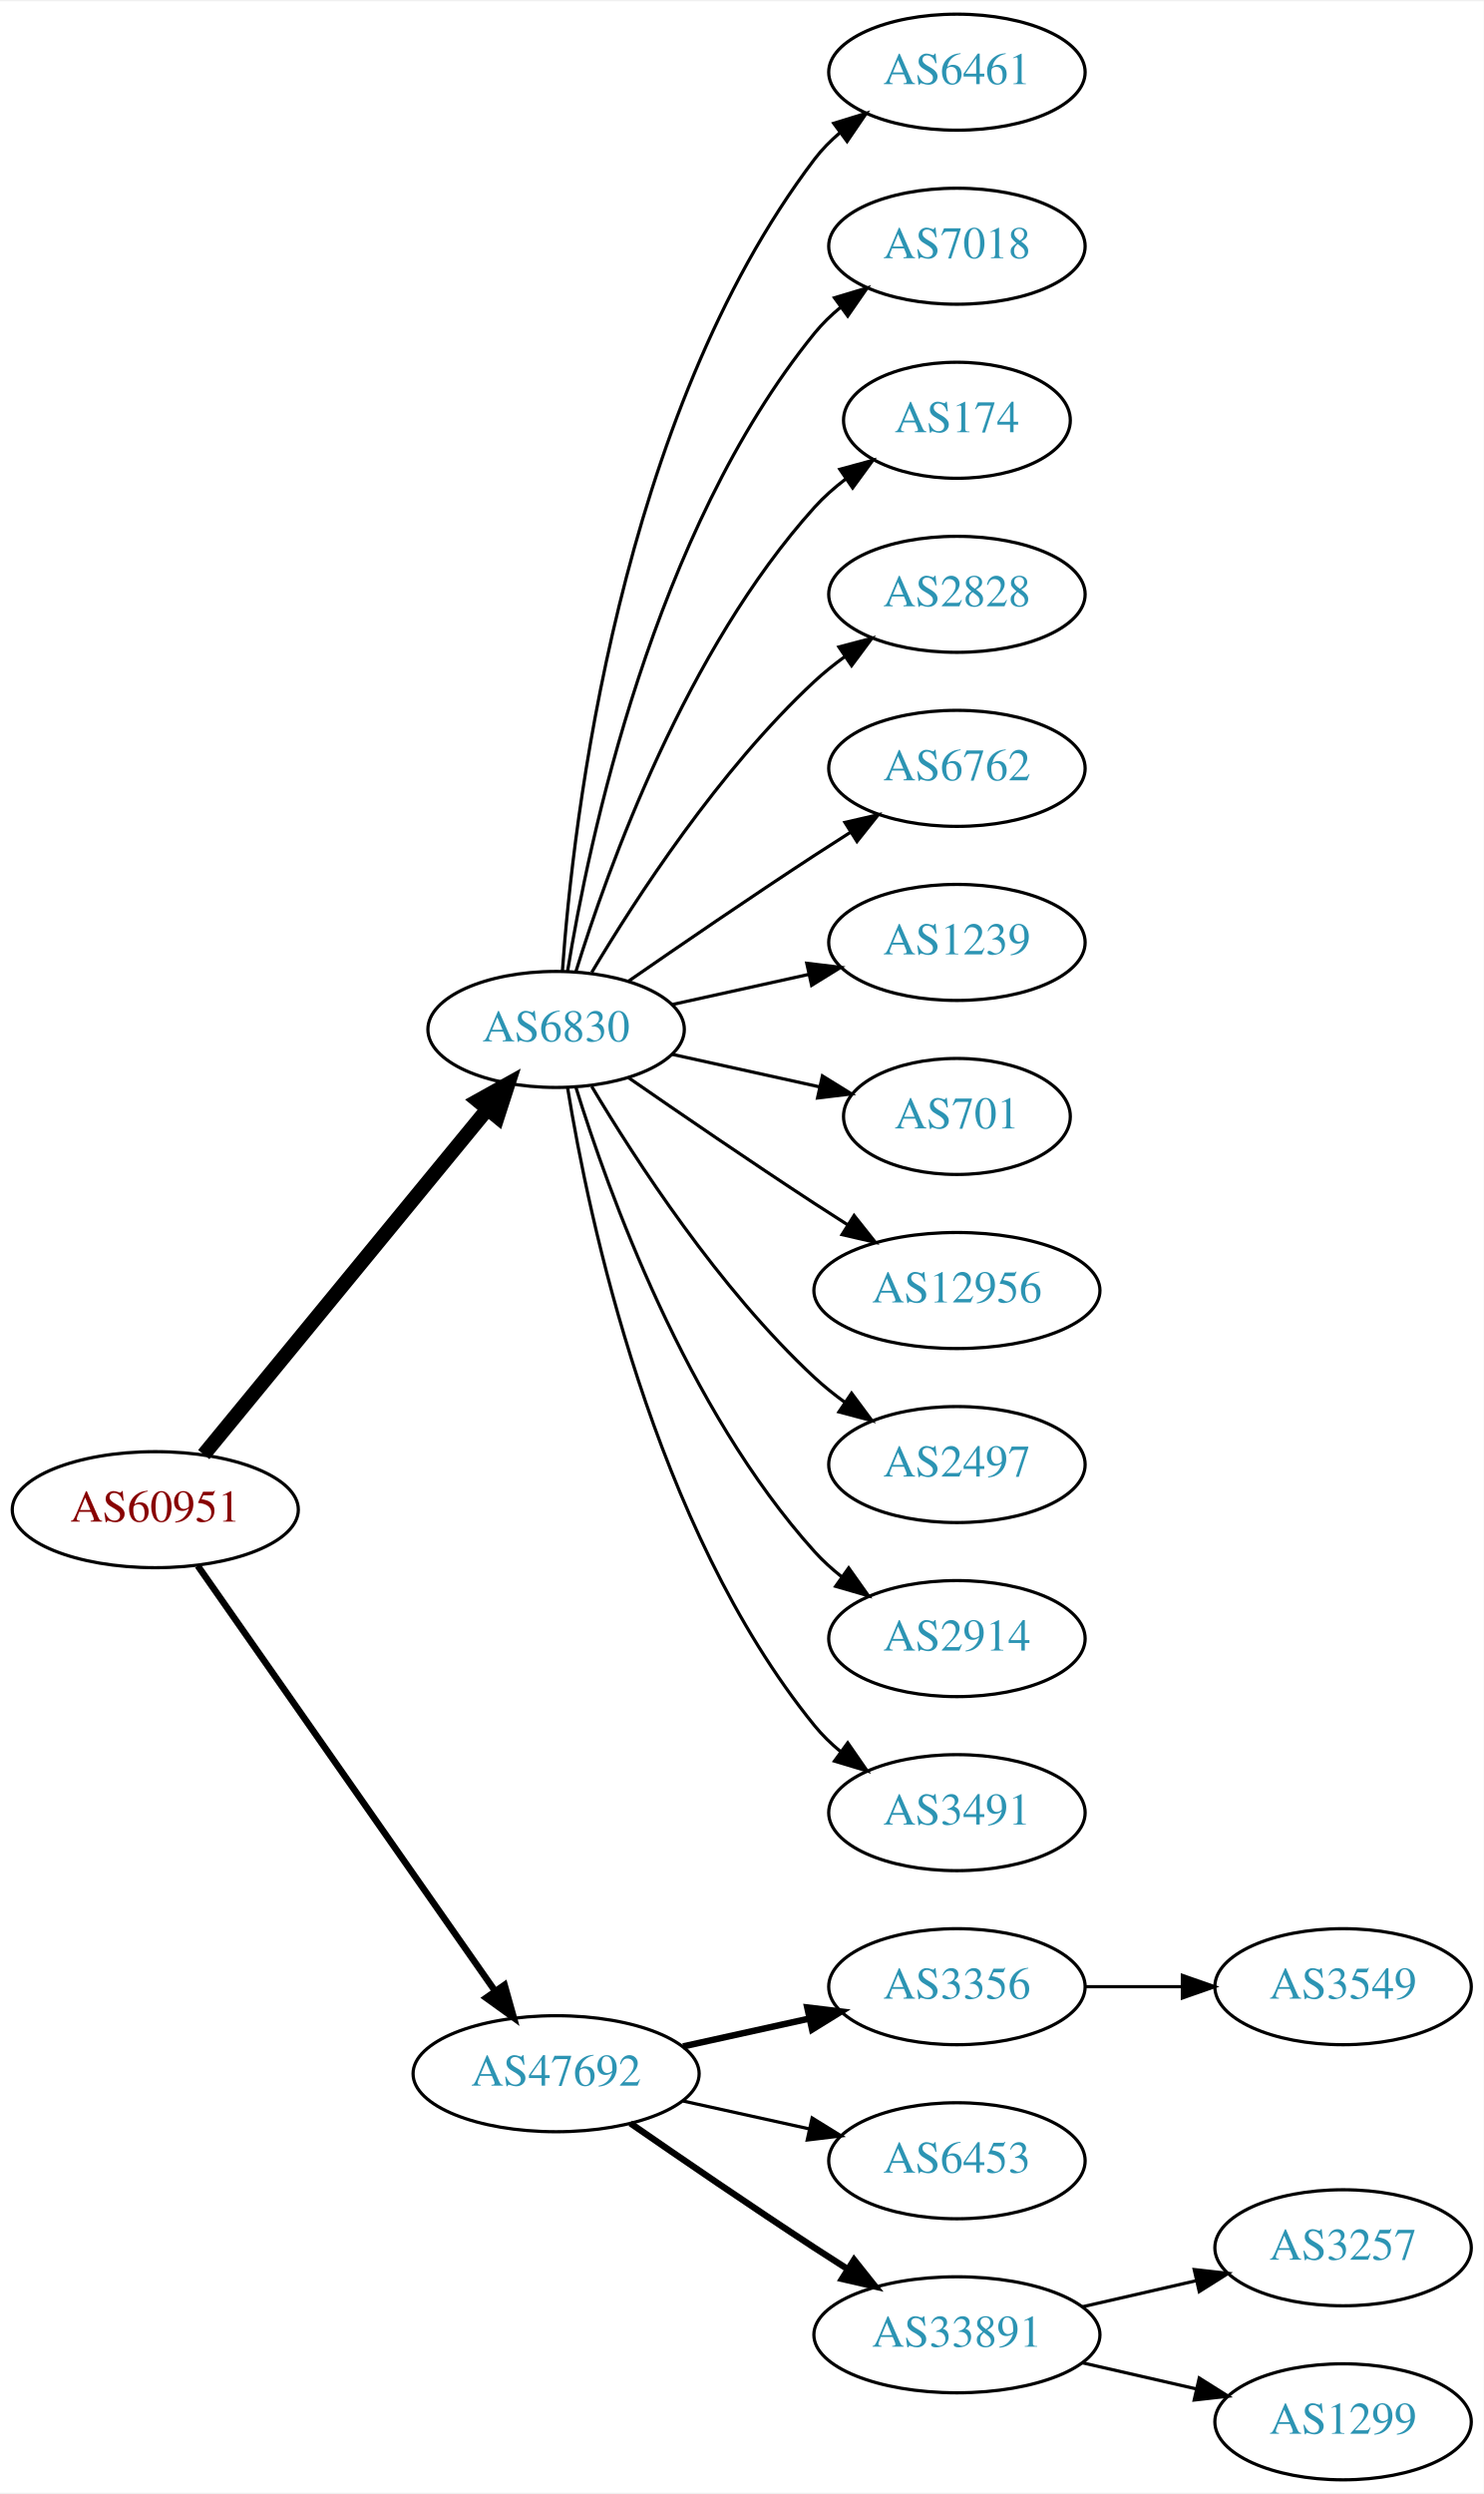
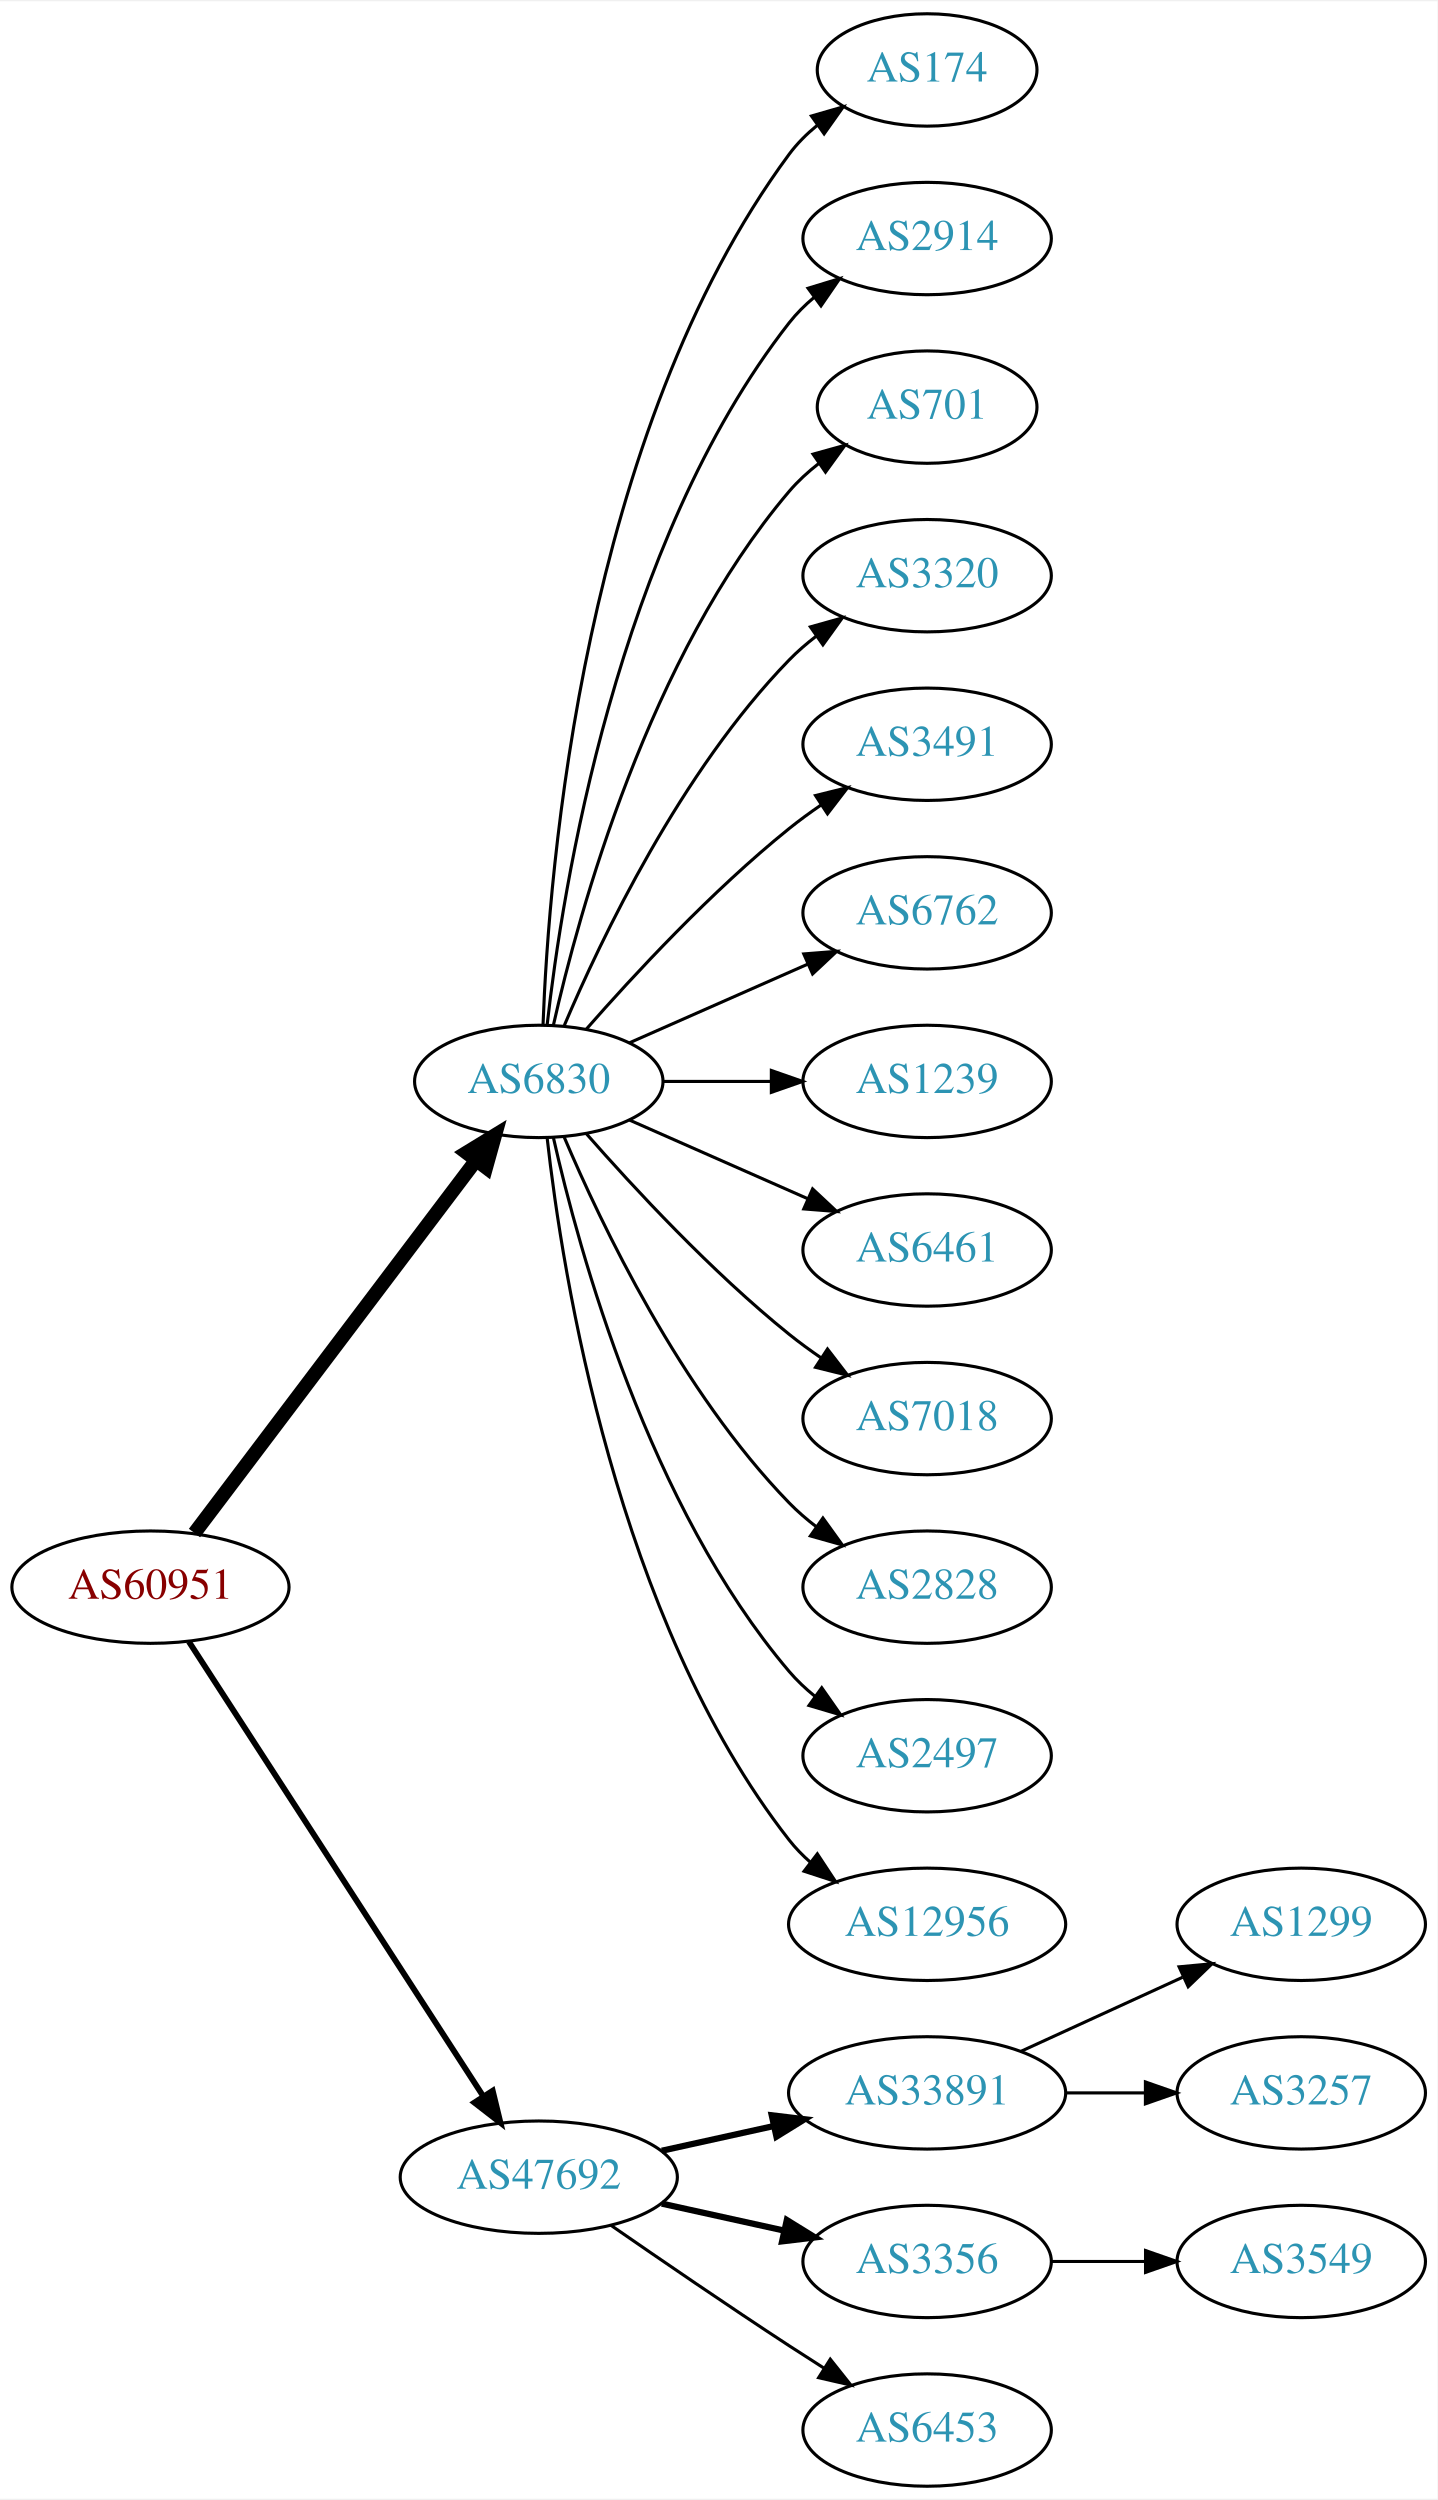
- <svg xmlns="http://www.w3.org/2000/svg" xmlns:xlink="http://www.w3.org/1999/xlink" width="460pt" height="773pt" viewBox="0.00 0.00 460.47 773.00">
-   <g id="graph0" class="graph" transform="scale(1 1) rotate(0) translate(4 769)">
-     <polygon fill="white" stroke="none" points="-4,4 -4,-769 456.469,-769 456.469,4 -4,4" />
+ <svg xmlns="http://www.w3.org/2000/svg" xmlns:xlink="http://www.w3.org/1999/xlink" width="460pt" height="800pt" viewBox="0.00 0.00 460.47 800.00">
+   <g id="graph0" class="graph" transform="scale(1 1) rotate(0) translate(4 796)">
+     <polygon fill="white" stroke="none" points="-4,4 -4,-796 456.469,-796 456.469,4 -4,4" />
    <g id="node1" class="node">
      <g id="a_node1">
        <a xlink:href="/asn/60951" xlink:title="AS60951 ~ SMS-AT [AT]">
-           <ellipse fill="#ffffff" stroke="black" cx="44.196" cy="-301" rx="44.393" ry="18" />
-           <text text-anchor="middle" x="44.196" y="-297.3" font-family="Times,serif" font-size="14.00" fill="#880000">AS60951</text>
+           <ellipse fill="#ffffff" stroke="black" cx="44.196" cy="-288" rx="44.393" ry="18" />
+           <text text-anchor="middle" x="44.196" y="-284.3" font-family="Times,serif" font-size="14.00" fill="#880000">AS60951</text>
        </a>
      </g>
    </g>
    <g id="node2" class="node">
      <g id="a_node2">
        <a xlink:href="/asn/6830" xlink:title="AS6830 ~ LGI-UPC [AT]">
          <ellipse fill="#ffffff" stroke="black" cx="168.588" cy="-450" rx="39.794" ry="18" />
          <text text-anchor="middle" x="168.588" y="-446.3" font-family="Times,serif" font-size="14.00" fill="#2c94b3">AS6830</text>
        </a>
      </g>
    </g>
    <g id="edge1" class="edge">
-       <path fill="none" stroke="black" stroke-width="4.5" d="M59.236,-318.092C80.816,-344.364 122.247,-394.802 147.155,-425.125" />
-       <polygon fill="black" stroke="black" stroke-width="4.5" points="144.322,-427.879 153.712,-433.107 150.407,-422.881 144.322,-427.879" />
+       <path fill="none" stroke="black" stroke-width="4.5" d="M58.294,-305.337C79.919,-333.96 123.19,-391.233 148.312,-424.486" />
+       <polygon fill="black" stroke="black" stroke-width="4.5" points="145.415,-427.183 154.584,-432.788 151.698,-422.435 145.415,-427.183" />
    </g>
    <g id="node3" class="node">
      <g id="a_node3">
        <a xlink:href="/asn/47692" xlink:title="AS47692 ~ Nessus GmbH [AT]">
-           <ellipse fill="#ffffff" stroke="black" cx="168.588" cy="-126" rx="44.393" ry="18" />
-           <text text-anchor="middle" x="168.588" y="-122.3" font-family="Times,serif" font-size="14.00" fill="#2c94b3">AS47692</text>
+           <ellipse fill="#ffffff" stroke="black" cx="168.588" cy="-99" rx="44.393" ry="18" />
+           <text text-anchor="middle" x="168.588" y="-95.3" font-family="Times,serif" font-size="14.00" fill="#2c94b3">AS47692</text>
        </a>
      </g>
    </g>
    <g id="edge2" class="edge">
-       <path fill="none" stroke="black" stroke-width="2.045" d="M57.379,-283.581C79.006,-252.657 124.204,-188.033 149.483,-151.887" />
-       <polygon fill="black" stroke="black" stroke-width="2.045" points="152.591,-153.55 155.455,-143.349 146.855,-149.538 152.591,-153.55" />
+       <path fill="none" stroke="black" stroke-width="1.875" d="M56.491,-270.558C78.077,-237.225 125.293,-164.314 150.664,-125.134" />
+       <polygon fill="black" stroke="black" stroke-width="1.875" points="153.823,-126.696 156.321,-116.4 147.947,-122.891 153.823,-126.696" />
    </g>
    <g id="node4" class="node">
      <g id="a_node4">
-         <a xlink:href="/asn/6461" xlink:title="AS6461 ~ Zayo Bandwidth [US]">
-           <ellipse fill="#ffffff" stroke="black" cx="292.98" cy="-747" rx="39.794" ry="18" />
-           <text text-anchor="middle" x="292.98" y="-743.3" font-family="Times,serif" font-size="14.00" fill="#2c94b3">AS6461</text>
+         <a xlink:href="/asn/174" xlink:title="AS174 ~ Cogent Communications [US]">
+           <ellipse fill="#ffffff" stroke="black" cx="292.98" cy="-774" rx="35.194" ry="18" />
+           <text text-anchor="middle" x="292.98" y="-770.3" font-family="Times,serif" font-size="14.00" fill="#2c94b3">AS174</text>
        </a>
      </g>
    </g>
    <g id="edge3" class="edge">
-       <path fill="none" stroke="black" d="M170.537,-468.036C173.823,-514.457 188.133,-640.007 248.784,-720 251.055,-722.995 253.763,-725.74 256.699,-728.235" />
-       <polygon fill="black" stroke="black" points="254.739,-731.138 264.864,-734.256 258.893,-725.504 254.739,-731.138" />
+       <path fill="none" stroke="black" d="M169.94,-467.993C171.766,-517.457 182.82,-657.73 248.784,-747 251.327,-750.441 254.451,-753.545 257.846,-756.318" />
+       <polygon fill="black" stroke="black" points="255.933,-759.252 266.113,-762.186 259.985,-753.544 255.933,-759.252" />
    </g>
    <g id="node5" class="node">
      <g id="a_node5">
-         <a xlink:href="/asn/7018" xlink:title="AS7018 ~ AT&amp;T Services, Inc. [US]">
-           <ellipse fill="#ffffff" stroke="black" cx="292.98" cy="-693" rx="39.794" ry="18" />
-           <text text-anchor="middle" x="292.98" y="-689.3" font-family="Times,serif" font-size="14.00" fill="#2c94b3">AS7018</text>
+         <a xlink:href="/asn/2914" xlink:title="AS2914 ~ NTT America, Inc. [US]">
+           <ellipse fill="#ffffff" stroke="black" cx="292.98" cy="-720" rx="39.794" ry="18" />
+           <text text-anchor="middle" x="292.98" y="-716.3" font-family="Times,serif" font-size="14.00" fill="#2c94b3">AS2914</text>
        </a>
      </g>
    </g>
    <g id="edge4" class="edge">
-       <path fill="none" stroke="black" d="M172.169,-468.178C178.624,-507.997 198.695,-604.286 248.784,-666 251.153,-668.918 253.926,-671.612 256.903,-674.075" />
-       <polygon fill="black" stroke="black" points="254.978,-677.003 265.125,-680.052 259.094,-671.341 254.978,-677.003" />
+       <path fill="none" stroke="black" d="M171.268,-468.129C176.098,-511.368 193.439,-622.216 248.784,-693 251.099,-695.961 253.836,-698.683 256.791,-701.164" />
+       <polygon fill="black" stroke="black" points="254.847,-704.078 264.982,-707.165 258.985,-698.432 254.847,-704.078" />
    </g>
    <g id="node6" class="node">
      <g id="a_node6">
-         <a xlink:href="/asn/174" xlink:title="AS174 ~ Cogent Communications [US]">
-           <ellipse fill="#ffffff" stroke="black" cx="292.98" cy="-639" rx="35.194" ry="18" />
-           <text text-anchor="middle" x="292.98" y="-635.3" font-family="Times,serif" font-size="14.00" fill="#2c94b3">AS174</text>
+         <a xlink:href="/asn/701" xlink:title="AS701 ~ UUNET [US]">
+           <ellipse fill="#ffffff" stroke="black" cx="292.98" cy="-666" rx="35.194" ry="18" />
+           <text text-anchor="middle" x="292.98" y="-662.3" font-family="Times,serif" font-size="14.00" fill="#2c94b3">AS701</text>
        </a>
      </g>
    </g>
    <g id="edge5" class="edge">
-       <path fill="none" stroke="black" d="M174.726,-467.94C184.629,-499.979 208.966,-567.812 248.784,-612 251.648,-615.178 254.972,-618.119 258.48,-620.8" />
-       <polygon fill="black" stroke="black" points="256.646,-623.786 266.869,-626.569 260.613,-618.018 256.646,-623.786" />
+       <path fill="none" stroke="black" d="M173.282,-468.075C181.422,-504.148 203.855,-586.14 248.784,-639 251.555,-642.26 254.821,-645.252 258.296,-647.961" />
+       <polygon fill="black" stroke="black" points="256.44,-650.932 266.65,-653.761 260.432,-645.182 256.44,-650.932" />
    </g>
    <g id="node7" class="node">
      <g id="a_node7">
-         <a xlink:href="/asn/2828" xlink:title="AS2828 ~ XO-AS15 [US]">
-           <ellipse fill="#ffffff" stroke="black" cx="292.98" cy="-585" rx="39.794" ry="18" />
-           <text text-anchor="middle" x="292.98" y="-581.3" font-family="Times,serif" font-size="14.00" fill="#2c94b3">AS2828</text>
+         <a xlink:href="/asn/3320" xlink:title="AS3320 ~ DTAG [DE]">
+           <ellipse fill="#ffffff" stroke="black" cx="292.98" cy="-612" rx="39.794" ry="18" />
+           <text text-anchor="middle" x="292.98" y="-608.3" font-family="Times,serif" font-size="14.00" fill="#2c94b3">AS3320</text>
        </a>
      </g>
    </g>
    <g id="edge6" class="edge">
-       <path fill="none" stroke="black" d="M179.634,-467.671C193.205,-490.472 219.137,-530.472 248.784,-558 251.691,-560.699 254.904,-563.28 258.228,-565.703" />
-       <polygon fill="black" stroke="black" points="256.363,-568.667 266.606,-571.375 260.287,-562.87 256.363,-568.667" />
+       <path fill="none" stroke="black" d="M176.779,-467.975C188.546,-495.682 214.12,-549.348 248.784,-585 251.404,-587.695 254.345,-590.239 257.428,-592.608" />
+       <polygon fill="black" stroke="black" points="255.594,-595.597 265.796,-598.455 259.603,-589.859 255.594,-595.597" />
    </g>
    <g id="node8" class="node">
      <g id="a_node8">
-         <a xlink:href="/asn/6762" xlink:title="AS6762 ~ TELECOM ITALIA SPARKLE S.p.A. [IT]">
-           <ellipse fill="#ffffff" stroke="black" cx="292.98" cy="-531" rx="39.794" ry="18" />
-           <text text-anchor="middle" x="292.98" y="-527.3" font-family="Times,serif" font-size="14.00" fill="#2c94b3">AS6762</text>
+         <a xlink:href="/asn/3491" xlink:title="AS3491 ~ PCCW Global, Inc. [US]">
+           <ellipse fill="#ffffff" stroke="black" cx="292.98" cy="-558" rx="39.794" ry="18" />
+           <text text-anchor="middle" x="292.98" y="-554.3" font-family="Times,serif" font-size="14.00" fill="#2c94b3">AS3491</text>
        </a>
      </g>
    </g>
    <g id="edge7" class="edge">
-       <path fill="none" stroke="black" d="M190.945,-464.901C206.796,-475.877 228.999,-491.079 248.784,-504 252.366,-506.339 256.137,-508.759 259.897,-511.144" />
-       <polygon fill="black" stroke="black" points="258.23,-514.231 268.558,-516.596 261.959,-508.307 258.23,-514.231" />
+       <path fill="none" stroke="black" d="M183.74,-466.663C198.842,-483.894 223.963,-511.024 248.784,-531 252.04,-533.62 255.565,-536.192 259.149,-538.646" />
+       <polygon fill="black" stroke="black" points="257.237,-541.577 267.522,-544.121 261.068,-535.719 257.237,-541.577" />
    </g>
    <g id="node9" class="node">
      <g id="a_node9">
-         <a xlink:href="/asn/1239" xlink:title="AS1239 ~ Sprint [US]">
-           <ellipse fill="#ffffff" stroke="black" cx="292.98" cy="-477" rx="39.794" ry="18" />
-           <text text-anchor="middle" x="292.98" y="-473.3" font-family="Times,serif" font-size="14.00" fill="#2c94b3">AS1239</text>
+         <a xlink:href="/asn/6762" xlink:title="AS6762 ~ TELECOM ITALIA SPARKLE S.p.A. [IT]">
+           <ellipse fill="#ffffff" stroke="black" cx="292.98" cy="-504" rx="39.794" ry="18" />
+           <text text-anchor="middle" x="292.98" y="-500.3" font-family="Times,serif" font-size="14.00" fill="#2c94b3">AS6762</text>
        </a>
      </g>
    </g>
    <g id="edge8" class="edge">
-       <path fill="none" stroke="black" d="M204.661,-457.737C217.848,-460.646 233.028,-463.995 246.994,-467.076" />
-       <polygon fill="black" stroke="black" points="246.383,-470.525 256.903,-469.262 247.891,-463.69 246.383,-470.525" />
+       <path fill="none" stroke="black" d="M197.667,-462.389C214.615,-469.866 236.413,-479.483 254.782,-487.588" />
+       <polygon fill="black" stroke="black" points="253.47,-490.834 264.032,-491.669 256.296,-484.43 253.47,-490.834" />
    </g>
    <g id="node10" class="node">
      <g id="a_node10">
-         <a xlink:href="/asn/701" xlink:title="AS701 ~ UUNET [US]">
-           <ellipse fill="#ffffff" stroke="black" cx="292.98" cy="-423" rx="35.194" ry="18" />
-           <text text-anchor="middle" x="292.98" y="-419.3" font-family="Times,serif" font-size="14.00" fill="#2c94b3">AS701</text>
+         <a xlink:href="/asn/1239" xlink:title="AS1239 ~ Sprint [US]">
+           <ellipse fill="#ffffff" stroke="black" cx="292.98" cy="-450" rx="39.794" ry="18" />
+           <text text-anchor="middle" x="292.98" y="-446.3" font-family="Times,serif" font-size="14.00" fill="#2c94b3">AS1239</text>
        </a>
      </g>
    </g>
    <g id="edge9" class="edge">
-       <path fill="none" stroke="black" d="M204.661,-442.263C218.894,-439.123 235.449,-435.471 250.293,-432.196" />
-       <polygon fill="black" stroke="black" points="251.236,-435.572 260.247,-430 249.728,-428.737 251.236,-435.572" />
+       <path fill="none" stroke="black" d="M208.314,-450C219.252,-450 231.303,-450 242.769,-450" />
+       <polygon fill="black" stroke="black" points="243.087,-453.5 253.087,-450 243.087,-446.5 243.087,-453.5" />
    </g>
    <g id="node11" class="node">
      <g id="a_node11">
-         <a xlink:href="/asn/12956" xlink:title="AS12956 ~ TELXIUS [ES]">
-           <ellipse fill="#ffffff" stroke="black" cx="292.98" cy="-369" rx="44.393" ry="18" />
-           <text text-anchor="middle" x="292.98" y="-365.3" font-family="Times,serif" font-size="14.00" fill="#2c94b3">AS12956</text>
+         <a xlink:href="/asn/6461" xlink:title="AS6461 ~ Zayo Bandwidth [US]">
+           <ellipse fill="#ffffff" stroke="black" cx="292.98" cy="-396" rx="39.794" ry="18" />
+           <text text-anchor="middle" x="292.98" y="-392.3" font-family="Times,serif" font-size="14.00" fill="#2c94b3">AS6461</text>
        </a>
      </g>
    </g>
    <g id="edge10" class="edge">
-       <path fill="none" stroke="black" d="M190.945,-435.099C206.796,-424.123 228.999,-408.921 248.784,-396 252.105,-393.831 255.587,-391.594 259.074,-389.379" />
-       <polygon fill="black" stroke="black" points="261.063,-392.262 267.656,-383.968 257.33,-386.34 261.063,-392.262" />
+       <path fill="none" stroke="black" d="M197.667,-437.611C214.615,-430.134 236.413,-420.517 254.782,-412.412" />
+       <polygon fill="black" stroke="black" points="256.296,-415.57 264.032,-408.331 253.47,-409.166 256.296,-415.57" />
    </g>
    <g id="node12" class="node">
      <g id="a_node12">
-         <a xlink:href="/asn/2497" xlink:title="AS2497 ~ Internet Initiative Japan Inc. [JP]">
-           <ellipse fill="#ffffff" stroke="black" cx="292.98" cy="-315" rx="39.794" ry="18" />
-           <text text-anchor="middle" x="292.98" y="-311.3" font-family="Times,serif" font-size="14.00" fill="#2c94b3">AS2497</text>
+         <a xlink:href="/asn/7018" xlink:title="AS7018 ~ AT&amp;T Services, Inc. [US]">
+           <ellipse fill="#ffffff" stroke="black" cx="292.98" cy="-342" rx="39.794" ry="18" />
+           <text text-anchor="middle" x="292.98" y="-338.3" font-family="Times,serif" font-size="14.00" fill="#2c94b3">AS7018</text>
        </a>
      </g>
    </g>
    <g id="edge11" class="edge">
-       <path fill="none" stroke="black" d="M179.634,-432.329C193.205,-409.528 219.137,-369.528 248.784,-342 251.691,-339.301 254.904,-336.72 258.228,-334.297" />
-       <polygon fill="black" stroke="black" points="260.287,-337.13 266.606,-328.625 256.363,-331.333 260.287,-337.13" />
+       <path fill="none" stroke="black" d="M183.74,-433.337C198.842,-416.106 223.963,-388.976 248.784,-369 252.04,-366.38 255.565,-363.808 259.149,-361.354" />
+       <polygon fill="black" stroke="black" points="261.068,-364.281 267.522,-355.879 257.237,-358.423 261.068,-364.281" />
    </g>
    <g id="node13" class="node">
      <g id="a_node13">
-         <a xlink:href="/asn/2914" xlink:title="AS2914 ~ NTT America, Inc. [US]">
-           <ellipse fill="#ffffff" stroke="black" cx="292.98" cy="-261" rx="39.794" ry="18" />
-           <text text-anchor="middle" x="292.98" y="-257.3" font-family="Times,serif" font-size="14.00" fill="#2c94b3">AS2914</text>
+         <a xlink:href="/asn/2828" xlink:title="AS2828 ~ XO-AS15 [US]">
+           <ellipse fill="#ffffff" stroke="black" cx="292.98" cy="-288" rx="39.794" ry="18" />
+           <text text-anchor="middle" x="292.98" y="-284.3" font-family="Times,serif" font-size="14.00" fill="#2c94b3">AS2828</text>
        </a>
      </g>
    </g>
    <g id="edge12" class="edge">
-       <path fill="none" stroke="black" d="M174.726,-432.06C184.629,-400.021 208.966,-332.188 248.784,-288 251.3,-285.208 254.172,-282.599 257.211,-280.188" />
-       <polygon fill="black" stroke="black" points="259.394,-282.93 265.519,-274.285 255.34,-277.224 259.394,-282.93" />
+       <path fill="none" stroke="black" d="M176.779,-432.025C188.546,-404.318 214.12,-350.652 248.784,-315 251.404,-312.305 254.345,-309.761 257.428,-307.392" />
+       <polygon fill="black" stroke="black" points="259.603,-310.141 265.796,-301.545 255.594,-304.403 259.603,-310.141" />
    </g>
    <g id="node14" class="node">
      <g id="a_node14">
-         <a xlink:href="/asn/3491" xlink:title="AS3491 ~ PCCW Global, Inc. [US]">
-           <ellipse fill="#ffffff" stroke="black" cx="292.98" cy="-207" rx="39.794" ry="18" />
-           <text text-anchor="middle" x="292.98" y="-203.3" font-family="Times,serif" font-size="14.00" fill="#2c94b3">AS3491</text>
+         <a xlink:href="/asn/2497" xlink:title="AS2497 ~ Internet Initiative Japan Inc. [JP]">
+           <ellipse fill="#ffffff" stroke="black" cx="292.98" cy="-234" rx="39.794" ry="18" />
+           <text text-anchor="middle" x="292.98" y="-230.3" font-family="Times,serif" font-size="14.00" fill="#2c94b3">AS2497</text>
        </a>
      </g>
    </g>
    <g id="edge13" class="edge">
-       <path fill="none" stroke="black" d="M172.169,-431.822C178.624,-392.003 198.695,-295.714 248.784,-234 251.153,-231.082 253.926,-228.388 256.903,-225.925" />
-       <polygon fill="black" stroke="black" points="259.094,-228.659 265.125,-219.948 254.978,-222.997 259.094,-228.659" />
+       <path fill="none" stroke="black" d="M173.282,-431.925C181.422,-395.852 203.855,-313.86 248.784,-261 251.219,-258.136 254.035,-255.479 257.04,-253.039" />
+       <polygon fill="black" stroke="black" points="259.228,-255.776 265.3,-247.094 255.139,-250.095 259.228,-255.776" />
    </g>
    <g id="node15" class="node">
      <g id="a_node15">
-         <a xlink:href="/asn/3356" xlink:title="AS3356 ~ Level 3 Parent, LLC [US]">
-           <ellipse fill="#ffffff" stroke="black" cx="292.98" cy="-153" rx="39.794" ry="18" />
-           <text text-anchor="middle" x="292.98" y="-149.3" font-family="Times,serif" font-size="14.00" fill="#2c94b3">AS3356</text>
+         <a xlink:href="/asn/12956" xlink:title="AS12956 ~ TELXIUS [ES]">
+           <ellipse fill="#ffffff" stroke="black" cx="292.98" cy="-180" rx="44.393" ry="18" />
+           <text text-anchor="middle" x="292.98" y="-176.3" font-family="Times,serif" font-size="14.00" fill="#2c94b3">AS12956</text>
        </a>
      </g>
    </g>
    <g id="edge14" class="edge">
-       <path fill="none" stroke="black" stroke-width="2" d="M207.978,-134.469C220.369,-137.202 234.216,-140.257 247.036,-143.085" />
-       <polygon fill="black" stroke="black" stroke-width="2" points="246.532,-146.558 257.051,-145.295 248.04,-139.722 246.532,-146.558" />
+       <path fill="none" stroke="black" d="M171.268,-431.871C176.098,-388.632 193.439,-277.784 248.784,-207 250.8,-204.422 253.135,-202.026 255.656,-199.812" />
+       <polygon fill="black" stroke="black" points="257.812,-202.568 263.638,-193.719 253.565,-197.004 257.812,-202.568" />
    </g>
    <g id="node16" class="node">
      <g id="a_node16">
-         <a xlink:href="/asn/6453" xlink:title="AS6453 ~ TATA COMMUNICATIONS (AMERICA) INC [US]">
-           <ellipse fill="#ffffff" stroke="black" cx="292.98" cy="-99" rx="39.794" ry="18" />
-           <text text-anchor="middle" x="292.98" y="-95.3" font-family="Times,serif" font-size="14.00" fill="#2c94b3">AS6453</text>
+         <a xlink:href="/asn/33891" xlink:title="AS33891 ~ CORE-BACKBONE GMBH GLOBAL NETWORK [DE]">
+           <ellipse fill="#ffffff" stroke="black" cx="292.98" cy="-126" rx="44.393" ry="18" />
+           <text text-anchor="middle" x="292.98" y="-122.3" font-family="Times,serif" font-size="14.00" fill="#2c94b3">AS33891</text>
        </a>
      </g>
    </g>
    <g id="edge15" class="edge">
-       <path fill="none" stroke="black" d="M207.978,-117.531C220.369,-114.798 234.216,-111.743 247.036,-108.915" />
-       <polygon fill="black" stroke="black" points="248.04,-112.278 257.051,-106.705 246.532,-105.442 248.04,-112.278" />
+       <path fill="none" stroke="black" stroke-width="2" d="M207.978,-107.469C219.37,-109.982 231.993,-112.767 243.917,-115.397" />
+       <polygon fill="black" stroke="black" stroke-width="2" points="243.208,-118.825 253.727,-117.561 244.716,-111.989 243.208,-118.825" />
    </g>
    <g id="node17" class="node">
      <g id="a_node17">
-         <a xlink:href="/asn/33891" xlink:title="AS33891 ~ CORE-BACKBONE GMBH GLOBAL NETWORK [DE]">
-           <ellipse fill="#ffffff" stroke="black" cx="292.98" cy="-45" rx="44.393" ry="18" />
-           <text text-anchor="middle" x="292.98" y="-41.3" font-family="Times,serif" font-size="14.00" fill="#2c94b3">AS33891</text>
+         <a xlink:href="/asn/3356" xlink:title="AS3356 ~ Level 3 Parent, LLC [US]">
+           <ellipse fill="#ffffff" stroke="black" cx="292.98" cy="-72" rx="39.794" ry="18" />
+           <text text-anchor="middle" x="292.98" y="-68.3" font-family="Times,serif" font-size="14.00" fill="#2c94b3">AS3356</text>
        </a>
      </g>
    </g>
    <g id="edge16" class="edge">
-       <path fill="none" stroke="black" stroke-width="2" d="M191.619,-110.633C207.421,-99.695 229.278,-84.739 248.784,-72 252.105,-69.831 255.587,-67.594 259.074,-65.379" />
-       <polygon fill="black" stroke="black" stroke-width="2" points="261.063,-68.262 267.656,-59.968 257.33,-62.34 261.063,-68.262" />
+       <path fill="none" stroke="black" stroke-width="2" d="M207.978,-90.531C220.369,-87.798 234.216,-84.743 247.036,-81.915" />
+       <polygon fill="black" stroke="black" stroke-width="2" points="248.04,-85.278 257.051,-79.706 246.532,-78.442 248.04,-85.278" />
    </g>
    <g id="node18" class="node">
      <g id="a_node18">
-         <a xlink:href="/asn/3549" xlink:title="AS3549 ~ Level 3 Parent, LLC [US]">
-           <ellipse fill="#ffffff" stroke="black" cx="412.823" cy="-153" rx="39.794" ry="18" />
-           <text text-anchor="middle" x="412.823" y="-149.3" font-family="Times,serif" font-size="14.00" fill="#2c94b3">AS3549</text>
+         <a xlink:href="/asn/6453" xlink:title="AS6453 ~ TATA COMMUNICATIONS (AMERICA) INC [US]">
+           <ellipse fill="#ffffff" stroke="black" cx="292.98" cy="-18" rx="39.794" ry="18" />
+           <text text-anchor="middle" x="292.98" y="-14.3" font-family="Times,serif" font-size="14.00" fill="#2c94b3">AS6453</text>
        </a>
      </g>
    </g>
    <g id="edge17" class="edge">
-       <path fill="none" stroke="black" d="M332.893,-153C342.446,-153 352.796,-153 362.759,-153" />
-       <polygon fill="black" stroke="black" points="362.951,-156.5 372.951,-153 362.951,-149.5 362.951,-156.5" />
+       <path fill="none" stroke="black" d="M191.619,-83.633C207.421,-72.695 229.278,-57.739 248.784,-45 252.366,-42.661 256.137,-40.241 259.897,-37.856" />
+       <polygon fill="black" stroke="black" points="261.959,-40.693 268.558,-32.404 258.23,-34.769 261.959,-40.693" />
    </g>
    <g id="node19" class="node">
      <g id="a_node19">
-         <a xlink:href="/asn/3257" xlink:title="AS3257 ~ GTT [DE]">
-           <ellipse fill="#ffffff" stroke="black" cx="412.823" cy="-72" rx="39.794" ry="18" />
-           <text text-anchor="middle" x="412.823" y="-68.3" font-family="Times,serif" font-size="14.00" fill="#2c94b3">AS3257</text>
+         <a xlink:href="/asn/1299" xlink:title="AS1299 ~ Telia Carrier [EU]">
+           <ellipse fill="#ffffff" stroke="black" cx="412.823" cy="-180" rx="39.794" ry="18" />
+           <text text-anchor="middle" x="412.823" y="-176.3" font-family="Times,serif" font-size="14.00" fill="#2c94b3">AS1299</text>
        </a>
      </g>
    </g>
    <g id="edge18" class="edge">
-       <path fill="none" stroke="black" d="M331.915,-53.692C343.156,-56.267 355.568,-59.111 367.192,-61.774" />
-       <polygon fill="black" stroke="black" points="366.624,-65.235 377.153,-64.056 368.188,-58.411 366.624,-65.235" />
+       <path fill="none" stroke="black" d="M323.11,-139.348C338.721,-146.502 358.119,-155.391 374.791,-163.03" />
+       <polygon fill="black" stroke="black" points="373.694,-166.378 384.243,-167.362 376.61,-160.014 373.694,-166.378" />
    </g>
    <g id="node20" class="node">
      <g id="a_node20">
-         <a xlink:href="/asn/1299" xlink:title="AS1299 ~ Telia Carrier [EU]">
-           <ellipse fill="#ffffff" stroke="black" cx="412.823" cy="-18" rx="39.794" ry="18" />
-           <text text-anchor="middle" x="412.823" y="-14.3" font-family="Times,serif" font-size="14.00" fill="#2c94b3">AS1299</text>
+         <a xlink:href="/asn/3257" xlink:title="AS3257 ~ GTT [DE]">
+           <ellipse fill="#ffffff" stroke="black" cx="412.823" cy="-126" rx="39.794" ry="18" />
+           <text text-anchor="middle" x="412.823" y="-122.3" font-family="Times,serif" font-size="14.00" fill="#2c94b3">AS3257</text>
        </a>
      </g>
    </g>
    <g id="edge19" class="edge">
-       <path fill="none" stroke="black" d="M331.915,-36.308C343.156,-33.733 355.568,-30.889 367.192,-28.226" />
-       <polygon fill="black" stroke="black" points="368.188,-31.588 377.153,-25.944 366.624,-24.765 368.188,-31.588" />
+       <path fill="none" stroke="black" d="M337.191,-126C345.504,-126 354.267,-126 362.749,-126" />
+       <polygon fill="black" stroke="black" points="362.908,-129.5 372.908,-126 362.908,-122.5 362.908,-129.5" />
+     </g>
+     <g id="node21" class="node">
+       <g id="a_node21">
+         <a xlink:href="/asn/3549" xlink:title="AS3549 ~ Level 3 Parent, LLC [US]">
+           <ellipse fill="#ffffff" stroke="black" cx="412.823" cy="-72" rx="39.794" ry="18" />
+           <text text-anchor="middle" x="412.823" y="-68.3" font-family="Times,serif" font-size="14.00" fill="#2c94b3">AS3549</text>
+         </a>
+       </g>
+     </g>
+     <g id="edge20" class="edge">
+       <path fill="none" stroke="black" d="M332.893,-72C342.446,-72 352.796,-72 362.759,-72" />
+       <polygon fill="black" stroke="black" points="362.951,-75.5 372.951,-72 362.951,-68.5 362.951,-75.5" />
    </g>
  </g>
</svg>
